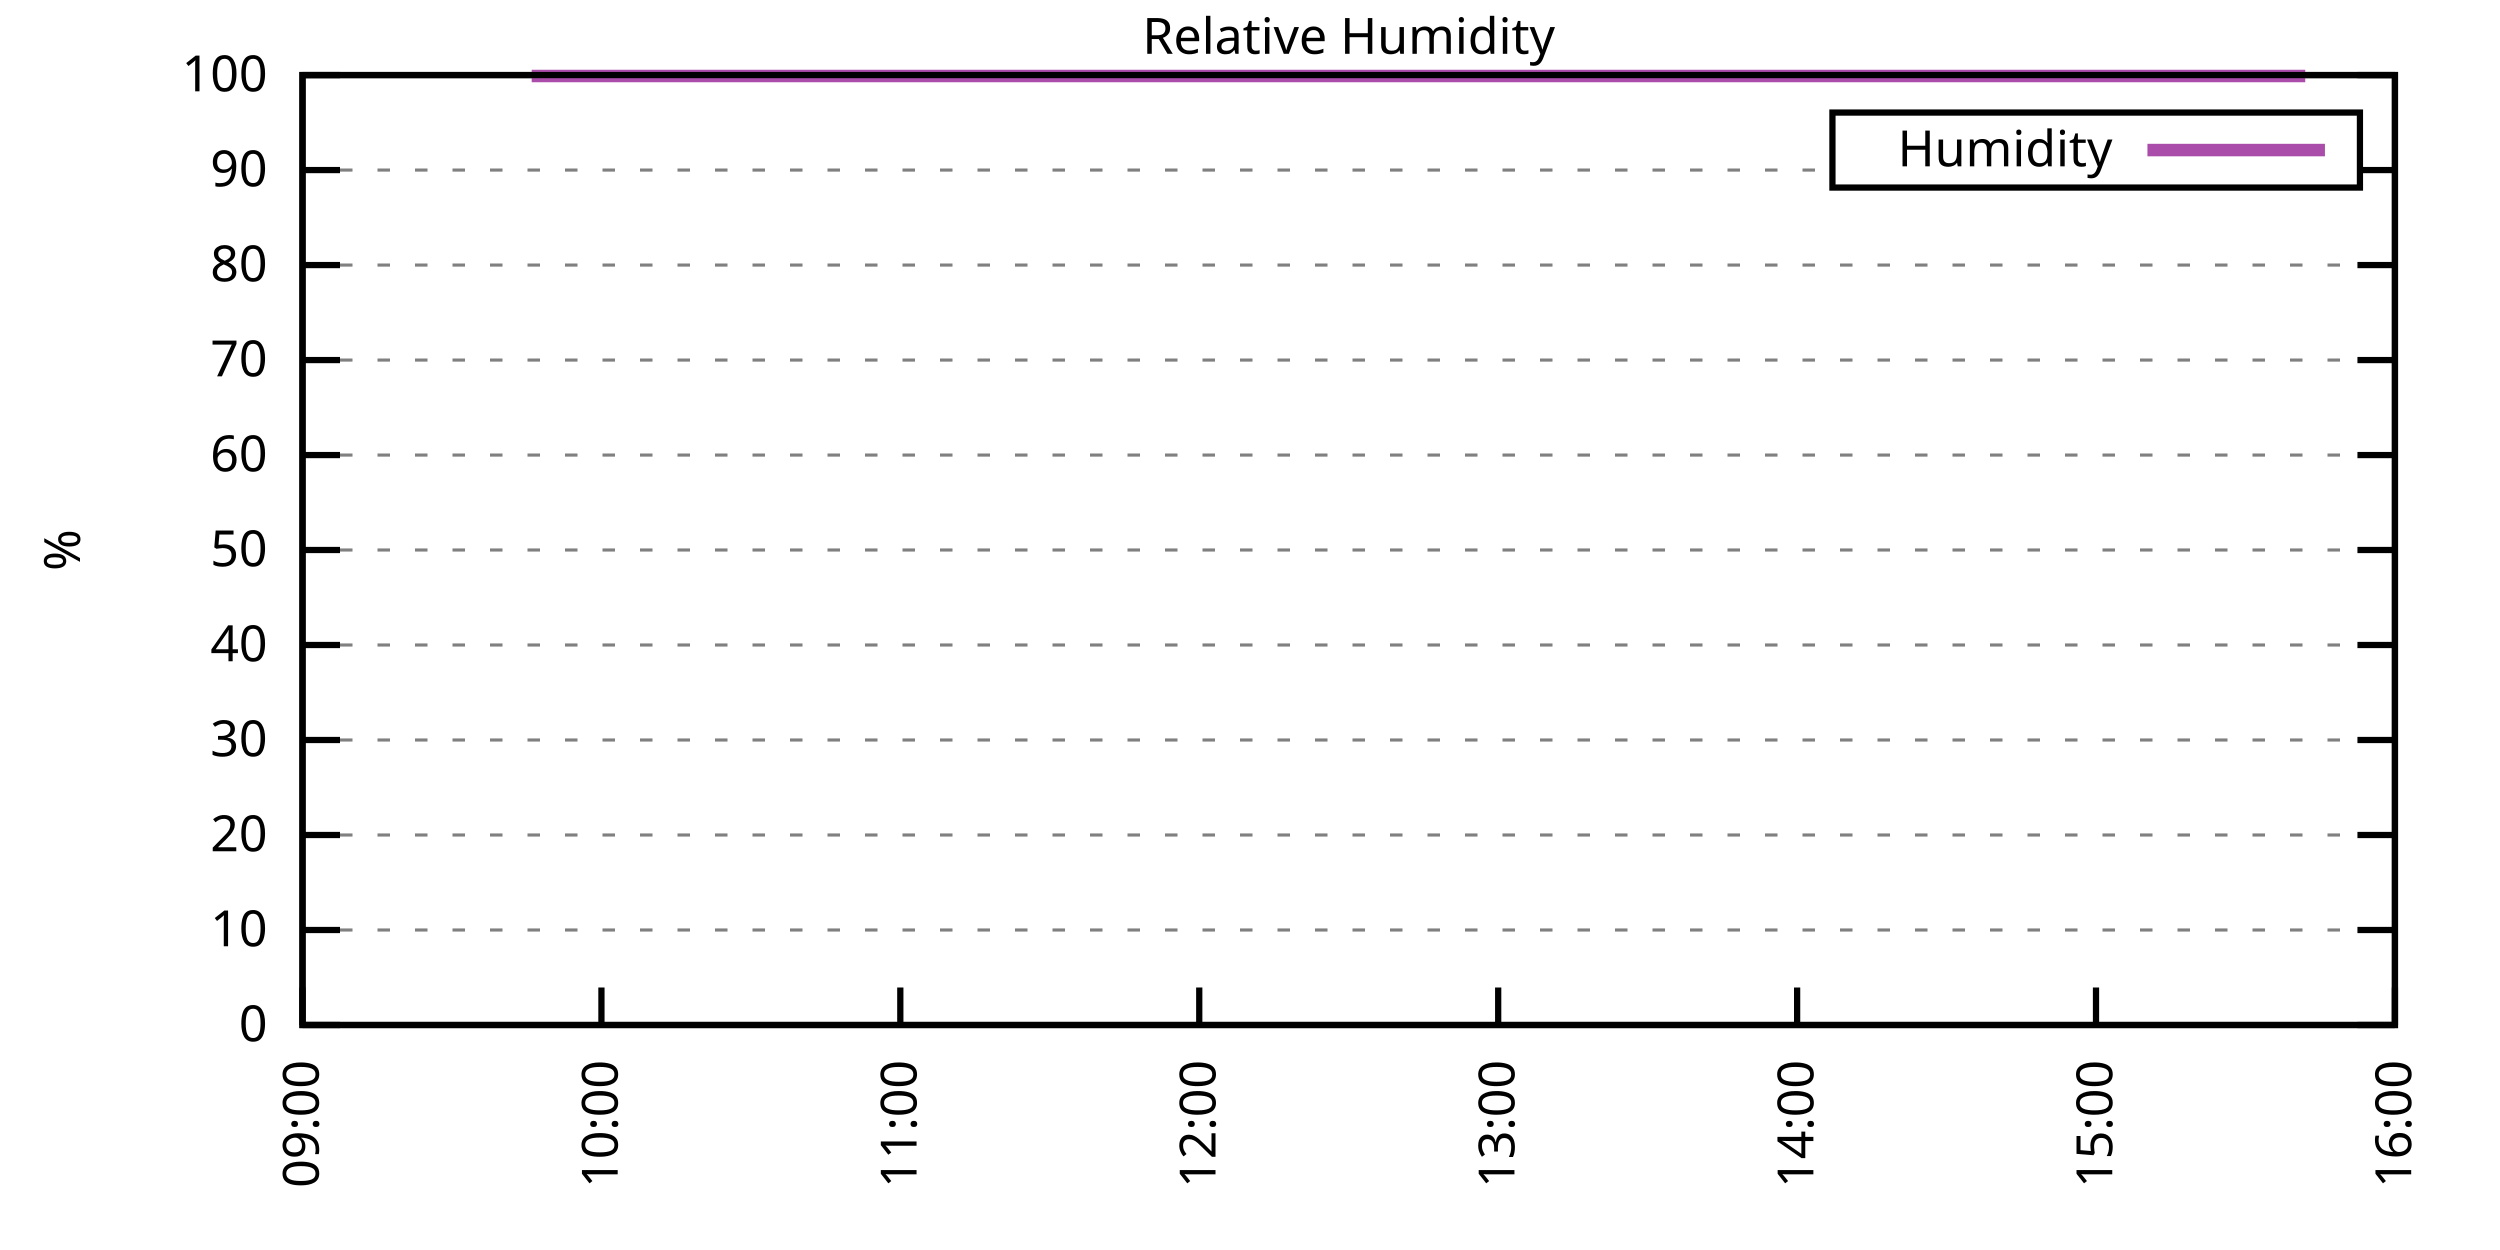
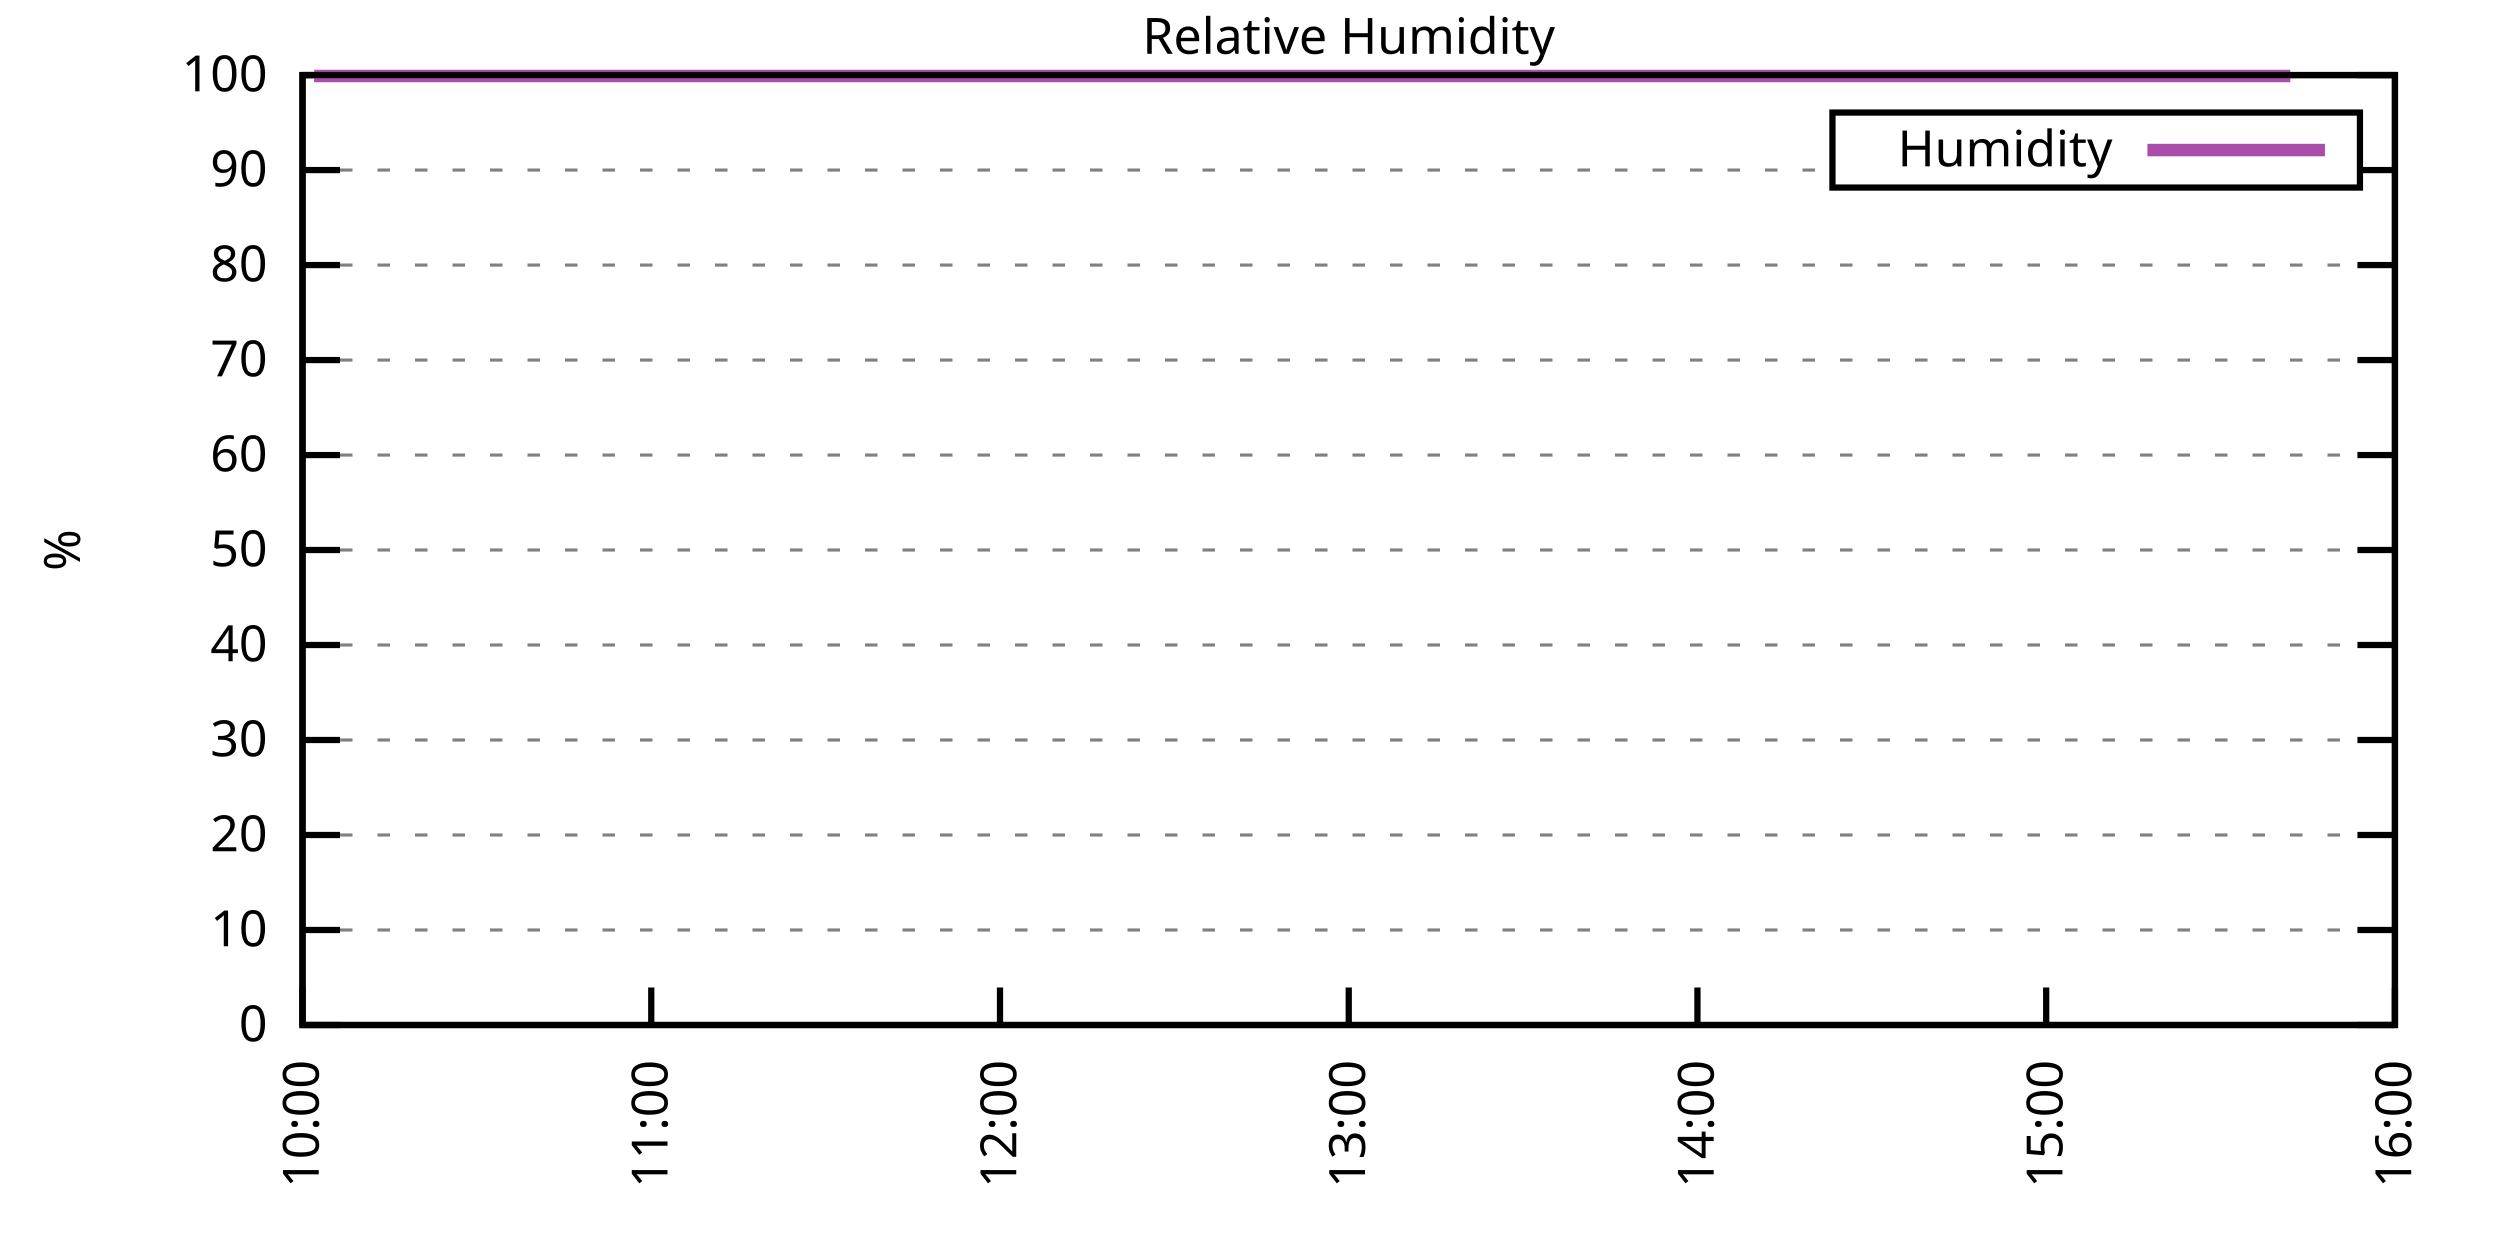
<svg xmlns="http://www.w3.org/2000/svg" xmlns:xlink="http://www.w3.org/1999/xlink" width="400" height="200" viewBox="0 0 400 200">
  <g id="gnuplot_canvas">
    <rect x="0" y="0" width="400" height="200" fill="none" />
    <defs>
      <circle id="gpDot" r="0.5" stroke-width="0.5" stroke="currentColor" />
      <path id="gpPt0" stroke-width="0.333" stroke="currentColor" d="M-1,0 h2 M0,-1 v2" />
      <path id="gpPt1" stroke-width="0.333" stroke="currentColor" d="M-1,-1 L1,1 M1,-1 L-1,1" />
      <path id="gpPt2" stroke-width="0.333" stroke="currentColor" d="M-1,0 L1,0 M0,-1 L0,1 M-1,-1 L1,1 M-1,1 L1,-1" />
      <rect id="gpPt3" stroke-width="0.333" stroke="currentColor" x="-1" y="-1" width="2" height="2" />
      <rect id="gpPt4" stroke-width="0.333" stroke="currentColor" fill="currentColor" x="-1" y="-1" width="2" height="2" />
      <circle id="gpPt5" stroke-width="0.333" stroke="currentColor" cx="0" cy="0" r="1" />
      <use xlink:href="#gpPt5" id="gpPt6" fill="currentColor" stroke="none" />
      <path id="gpPt7" stroke-width="0.333" stroke="currentColor" d="M0,-1.33 L-1.33,0.67 L1.33,0.67 z" />
      <use xlink:href="#gpPt7" id="gpPt8" fill="currentColor" stroke="none" />
      <use xlink:href="#gpPt7" id="gpPt9" stroke="currentColor" transform="rotate(180)" />
      <use xlink:href="#gpPt9" id="gpPt10" fill="currentColor" stroke="none" />
      <use xlink:href="#gpPt3" id="gpPt11" stroke="currentColor" transform="rotate(45)" />
      <use xlink:href="#gpPt11" id="gpPt12" fill="currentColor" stroke="none" />
      <path id="gpPt13" stroke-width="0.333" stroke="currentColor" d="M0,1.330 L1.265,0.411 L0.782,-1.067 L-0.782,-1.076 L-1.265,0.411 z" />
      <use xlink:href="#gpPt13" id="gpPt14" fill="currentColor" stroke="none" />
      <filter id="textbox" filterUnits="objectBoundingBox" x="0" y="0" height="1" width="1">
        <feFlood flood-color="white" flood-opacity="1" result="bgnd" />
        <feComposite in="SourceGraphic" in2="bgnd" operator="atop" />
      </filter>
      <filter id="greybox" filterUnits="objectBoundingBox" x="0" y="0" height="1" width="1">
        <feFlood flood-color="lightgrey" flood-opacity="1" result="grey" />
        <feComposite in="SourceGraphic" in2="grey" operator="atop" />
      </filter>
    </defs>
    <g fill="none" color="white" stroke="currentColor" stroke-width="1.00" stroke-linecap="butt" stroke-linejoin="miter">
</g>
    <g fill="none" color="black" stroke="currentColor" stroke-width="1.00" stroke-linecap="butt" stroke-linejoin="miter">
      <g stroke="none" shape-rendering="crispEdges">
        <polygon fill="rgb(255, 255, 255)" points="48.40,164.00 383.18,164.00 383.18,12.02 48.40,12.02 " />
      </g>
    </g>
    <g fill="none" color="black" stroke="currentColor" stroke-width="1.00" stroke-linecap="butt" stroke-linejoin="miter">
</g>
    <g fill="none" color="black" stroke="black" stroke-width="0.50" stroke-linecap="butt" stroke-linejoin="miter">
</g>
    <g fill="none" color="gray" stroke="currentColor" stroke-width="0.50" stroke-linecap="butt" stroke-linejoin="miter">
      <path stroke="gray" stroke-dasharray="2,4" class="gridline" d="M48.40,164.00 L383.19,164.00  " />
    </g>
    <g fill="none" color="gray" stroke="gray" stroke-width="1.00" stroke-linecap="butt" stroke-linejoin="miter">
</g>
    <g fill="none" color="black" stroke="currentColor" stroke-width="1.00" stroke-linecap="butt" stroke-linejoin="miter">
      <path stroke="black" d="M48.40,164.00 L54.40,164.00 M383.19,164.00 L377.19,164.00  " />
      <g transform="translate(42.80,166.60)" stroke="none" fill="black" font-family="Sans" font-size="8.00" text-anchor="end">
        <text>
          <tspan font-family="Sans"> 0</tspan>
        </text>
      </g>
    </g>
    <g fill="none" color="black" stroke="currentColor" stroke-width="1.00" stroke-linecap="butt" stroke-linejoin="miter">
</g>
    <g fill="none" color="black" stroke="black" stroke-width="0.50" stroke-linecap="butt" stroke-linejoin="miter">
</g>
    <g fill="none" color="gray" stroke="currentColor" stroke-width="0.50" stroke-linecap="butt" stroke-linejoin="miter">
      <path stroke="gray" stroke-dasharray="2,4" class="gridline" d="M48.40,148.80 L383.19,148.80  " />
    </g>
    <g fill="none" color="gray" stroke="gray" stroke-width="1.00" stroke-linecap="butt" stroke-linejoin="miter">
</g>
    <g fill="none" color="black" stroke="currentColor" stroke-width="1.00" stroke-linecap="butt" stroke-linejoin="miter">
      <path stroke="black" d="M48.40,148.80 L54.40,148.80 M383.19,148.80 L377.19,148.80  " />
      <g transform="translate(42.80,151.40)" stroke="none" fill="black" font-family="Sans" font-size="8.00" text-anchor="end">
        <text>
          <tspan font-family="Sans"> 10</tspan>
        </text>
      </g>
    </g>
    <g fill="none" color="black" stroke="currentColor" stroke-width="1.00" stroke-linecap="butt" stroke-linejoin="miter">
</g>
    <g fill="none" color="black" stroke="black" stroke-width="0.50" stroke-linecap="butt" stroke-linejoin="miter">
</g>
    <g fill="none" color="gray" stroke="currentColor" stroke-width="0.50" stroke-linecap="butt" stroke-linejoin="miter">
      <path stroke="gray" stroke-dasharray="2,4" class="gridline" d="M48.40,133.60 L383.19,133.60  " />
    </g>
    <g fill="none" color="gray" stroke="gray" stroke-width="1.00" stroke-linecap="butt" stroke-linejoin="miter">
</g>
    <g fill="none" color="black" stroke="currentColor" stroke-width="1.00" stroke-linecap="butt" stroke-linejoin="miter">
      <path stroke="black" d="M48.40,133.60 L54.40,133.60 M383.19,133.60 L377.19,133.60  " />
      <g transform="translate(42.80,136.20)" stroke="none" fill="black" font-family="Sans" font-size="8.00" text-anchor="end">
        <text>
          <tspan font-family="Sans"> 20</tspan>
        </text>
      </g>
    </g>
    <g fill="none" color="black" stroke="currentColor" stroke-width="1.00" stroke-linecap="butt" stroke-linejoin="miter">
</g>
    <g fill="none" color="black" stroke="black" stroke-width="0.50" stroke-linecap="butt" stroke-linejoin="miter">
</g>
    <g fill="none" color="gray" stroke="currentColor" stroke-width="0.50" stroke-linecap="butt" stroke-linejoin="miter">
      <path stroke="gray" stroke-dasharray="2,4" class="gridline" d="M48.40,118.40 L383.19,118.40  " />
    </g>
    <g fill="none" color="gray" stroke="gray" stroke-width="1.00" stroke-linecap="butt" stroke-linejoin="miter">
</g>
    <g fill="none" color="black" stroke="currentColor" stroke-width="1.00" stroke-linecap="butt" stroke-linejoin="miter">
      <path stroke="black" d="M48.40,118.40 L54.40,118.40 M383.19,118.40 L377.19,118.40  " />
      <g transform="translate(42.80,121.00)" stroke="none" fill="black" font-family="Sans" font-size="8.00" text-anchor="end">
        <text>
          <tspan font-family="Sans"> 30</tspan>
        </text>
      </g>
    </g>
    <g fill="none" color="black" stroke="currentColor" stroke-width="1.00" stroke-linecap="butt" stroke-linejoin="miter">
</g>
    <g fill="none" color="black" stroke="black" stroke-width="0.50" stroke-linecap="butt" stroke-linejoin="miter">
</g>
    <g fill="none" color="gray" stroke="currentColor" stroke-width="0.50" stroke-linecap="butt" stroke-linejoin="miter">
      <path stroke="gray" stroke-dasharray="2,4" class="gridline" d="M48.40,103.20 L383.19,103.20  " />
    </g>
    <g fill="none" color="gray" stroke="gray" stroke-width="1.00" stroke-linecap="butt" stroke-linejoin="miter">
</g>
    <g fill="none" color="black" stroke="currentColor" stroke-width="1.00" stroke-linecap="butt" stroke-linejoin="miter">
      <path stroke="black" d="M48.40,103.20 L54.40,103.20 M383.19,103.20 L377.19,103.20  " />
      <g transform="translate(42.80,105.80)" stroke="none" fill="black" font-family="Sans" font-size="8.00" text-anchor="end">
        <text>
          <tspan font-family="Sans"> 40</tspan>
        </text>
      </g>
    </g>
    <g fill="none" color="black" stroke="currentColor" stroke-width="1.00" stroke-linecap="butt" stroke-linejoin="miter">
</g>
    <g fill="none" color="black" stroke="black" stroke-width="0.50" stroke-linecap="butt" stroke-linejoin="miter">
</g>
    <g fill="none" color="gray" stroke="currentColor" stroke-width="0.50" stroke-linecap="butt" stroke-linejoin="miter">
      <path stroke="gray" stroke-dasharray="2,4" class="gridline" d="M48.40,88.00 L383.19,88.00  " />
    </g>
    <g fill="none" color="gray" stroke="gray" stroke-width="1.00" stroke-linecap="butt" stroke-linejoin="miter">
</g>
    <g fill="none" color="black" stroke="currentColor" stroke-width="1.00" stroke-linecap="butt" stroke-linejoin="miter">
      <path stroke="black" d="M48.40,88.00 L54.40,88.00 M383.19,88.00 L377.19,88.00  " />
      <g transform="translate(42.80,90.60)" stroke="none" fill="black" font-family="Sans" font-size="8.00" text-anchor="end">
        <text>
          <tspan font-family="Sans"> 50</tspan>
        </text>
      </g>
    </g>
    <g fill="none" color="black" stroke="currentColor" stroke-width="1.00" stroke-linecap="butt" stroke-linejoin="miter">
</g>
    <g fill="none" color="black" stroke="black" stroke-width="0.50" stroke-linecap="butt" stroke-linejoin="miter">
</g>
    <g fill="none" color="gray" stroke="currentColor" stroke-width="0.50" stroke-linecap="butt" stroke-linejoin="miter">
      <path stroke="gray" stroke-dasharray="2,4" class="gridline" d="M48.40,72.81 L383.19,72.81  " />
    </g>
    <g fill="none" color="gray" stroke="gray" stroke-width="1.00" stroke-linecap="butt" stroke-linejoin="miter">
</g>
    <g fill="none" color="black" stroke="currentColor" stroke-width="1.00" stroke-linecap="butt" stroke-linejoin="miter">
      <path stroke="black" d="M48.40,72.81 L54.40,72.81 M383.19,72.81 L377.19,72.81  " />
      <g transform="translate(42.80,75.41)" stroke="none" fill="black" font-family="Sans" font-size="8.00" text-anchor="end">
        <text>
          <tspan font-family="Sans"> 60</tspan>
        </text>
      </g>
    </g>
    <g fill="none" color="black" stroke="currentColor" stroke-width="1.00" stroke-linecap="butt" stroke-linejoin="miter">
</g>
    <g fill="none" color="black" stroke="black" stroke-width="0.50" stroke-linecap="butt" stroke-linejoin="miter">
</g>
    <g fill="none" color="gray" stroke="currentColor" stroke-width="0.50" stroke-linecap="butt" stroke-linejoin="miter">
      <path stroke="gray" stroke-dasharray="2,4" class="gridline" d="M48.40,57.61 L383.19,57.61  " />
    </g>
    <g fill="none" color="gray" stroke="gray" stroke-width="1.00" stroke-linecap="butt" stroke-linejoin="miter">
</g>
    <g fill="none" color="black" stroke="currentColor" stroke-width="1.00" stroke-linecap="butt" stroke-linejoin="miter">
      <path stroke="black" d="M48.40,57.61 L54.40,57.61 M383.19,57.61 L377.19,57.61  " />
      <g transform="translate(42.80,60.21)" stroke="none" fill="black" font-family="Sans" font-size="8.00" text-anchor="end">
        <text>
          <tspan font-family="Sans"> 70</tspan>
        </text>
      </g>
    </g>
    <g fill="none" color="black" stroke="currentColor" stroke-width="1.00" stroke-linecap="butt" stroke-linejoin="miter">
</g>
    <g fill="none" color="black" stroke="black" stroke-width="0.50" stroke-linecap="butt" stroke-linejoin="miter">
</g>
    <g fill="none" color="gray" stroke="currentColor" stroke-width="0.50" stroke-linecap="butt" stroke-linejoin="miter">
      <path stroke="gray" stroke-dasharray="2,4" class="gridline" d="M48.40,42.41 L383.19,42.41  " />
    </g>
    <g fill="none" color="gray" stroke="gray" stroke-width="1.00" stroke-linecap="butt" stroke-linejoin="miter">
</g>
    <g fill="none" color="black" stroke="currentColor" stroke-width="1.00" stroke-linecap="butt" stroke-linejoin="miter">
      <path stroke="black" d="M48.40,42.41 L54.40,42.41 M383.19,42.41 L377.19,42.41  " />
      <g transform="translate(42.80,45.01)" stroke="none" fill="black" font-family="Sans" font-size="8.00" text-anchor="end">
        <text>
          <tspan font-family="Sans"> 80</tspan>
        </text>
      </g>
    </g>
    <g fill="none" color="black" stroke="currentColor" stroke-width="1.00" stroke-linecap="butt" stroke-linejoin="miter">
</g>
    <g fill="none" color="black" stroke="black" stroke-width="0.50" stroke-linecap="butt" stroke-linejoin="miter">
</g>
    <g fill="none" color="gray" stroke="currentColor" stroke-width="0.50" stroke-linecap="butt" stroke-linejoin="miter">
      <path stroke="gray" stroke-dasharray="2,4" class="gridline" d="M48.40,27.21 L293.19,27.21 M377.59,27.21 L383.19,27.21  " />
    </g>
    <g fill="none" color="gray" stroke="gray" stroke-width="1.00" stroke-linecap="butt" stroke-linejoin="miter">
</g>
    <g fill="none" color="black" stroke="currentColor" stroke-width="1.00" stroke-linecap="butt" stroke-linejoin="miter">
      <path stroke="black" d="M48.40,27.21 L54.40,27.21 M383.19,27.21 L377.19,27.21  " />
      <g transform="translate(42.80,29.81)" stroke="none" fill="black" font-family="Sans" font-size="8.00" text-anchor="end">
        <text>
          <tspan font-family="Sans"> 90</tspan>
        </text>
      </g>
    </g>
    <g fill="none" color="black" stroke="currentColor" stroke-width="1.00" stroke-linecap="butt" stroke-linejoin="miter">
</g>
    <g fill="none" color="black" stroke="black" stroke-width="0.50" stroke-linecap="butt" stroke-linejoin="miter">
</g>
    <g fill="none" color="gray" stroke="currentColor" stroke-width="0.50" stroke-linecap="butt" stroke-linejoin="miter">
      <path stroke="gray" stroke-dasharray="2,4" class="gridline" d="M48.40,12.01 L383.19,12.01  " />
    </g>
    <g fill="none" color="gray" stroke="gray" stroke-width="1.00" stroke-linecap="butt" stroke-linejoin="miter">
</g>
    <g fill="none" color="black" stroke="currentColor" stroke-width="1.00" stroke-linecap="butt" stroke-linejoin="miter">
      <path stroke="black" d="M48.40,12.01 L54.40,12.01 M383.19,12.01 L377.19,12.01  " />
      <g transform="translate(42.80,14.61)" stroke="none" fill="black" font-family="Sans" font-size="8.00" text-anchor="end">
        <text>
          <tspan font-family="Sans"> 100</tspan>
        </text>
      </g>
    </g>
    <g fill="none" color="black" stroke="currentColor" stroke-width="1.00" stroke-linecap="butt" stroke-linejoin="miter">
      <path stroke="black" d="M48.40,164.00 L48.40,158.00  " />
      <g transform="translate(51.00,169.60) rotate(270.00)" stroke="none" fill="black" font-family="Sans" font-size="8.00" text-anchor="end">
        <text>
-           <tspan font-family="Sans">09:00</tspan>
-         </text>
-       </g>
-     </g>
-     <g fill="none" color="black" stroke="currentColor" stroke-width="1.00" stroke-linecap="butt" stroke-linejoin="miter">
-       <path stroke="black" d="M96.23,164.00 L96.23,158.00  " />
-       <g transform="translate(98.83,169.60) rotate(270.00)" stroke="none" fill="black" font-family="Sans" font-size="8.00" text-anchor="end">
-         <text>
          <tspan font-family="Sans">10:00</tspan>
        </text>
      </g>
    </g>
    <g fill="none" color="black" stroke="currentColor" stroke-width="1.00" stroke-linecap="butt" stroke-linejoin="miter">
-       <path stroke="black" d="M144.05,164.00 L144.05,158.00  " />
-       <g transform="translate(146.65,169.60) rotate(270.00)" stroke="none" fill="black" font-family="Sans" font-size="8.00" text-anchor="end">
+       <path stroke="black" d="M104.20,164.00 L104.20,158.00  " />
+       <g transform="translate(106.80,169.60) rotate(270.00)" stroke="none" fill="black" font-family="Sans" font-size="8.00" text-anchor="end">
        <text>
          <tspan font-family="Sans">11:00</tspan>
        </text>
      </g>
    </g>
    <g fill="none" color="black" stroke="currentColor" stroke-width="1.00" stroke-linecap="butt" stroke-linejoin="miter">
-       <path stroke="black" d="M191.88,164.00 L191.88,158.00  " />
-       <g transform="translate(194.48,169.60) rotate(270.00)" stroke="none" fill="black" font-family="Sans" font-size="8.00" text-anchor="end">
+       <path stroke="black" d="M160.00,164.00 L160.00,158.00  " />
+       <g transform="translate(162.60,169.60) rotate(270.00)" stroke="none" fill="black" font-family="Sans" font-size="8.00" text-anchor="end">
        <text>
          <tspan font-family="Sans">12:00</tspan>
        </text>
      </g>
    </g>
    <g fill="none" color="black" stroke="currentColor" stroke-width="1.00" stroke-linecap="butt" stroke-linejoin="miter">
-       <path stroke="black" d="M239.71,164.00 L239.71,158.00  " />
-       <g transform="translate(242.31,169.60) rotate(270.00)" stroke="none" fill="black" font-family="Sans" font-size="8.00" text-anchor="end">
+       <path stroke="black" d="M215.80,164.00 L215.80,158.00  " />
+       <g transform="translate(218.40,169.60) rotate(270.00)" stroke="none" fill="black" font-family="Sans" font-size="8.00" text-anchor="end">
        <text>
          <tspan font-family="Sans">13:00</tspan>
        </text>
      </g>
    </g>
    <g fill="none" color="black" stroke="currentColor" stroke-width="1.00" stroke-linecap="butt" stroke-linejoin="miter">
-       <path stroke="black" d="M287.54,164.00 L287.54,158.00  " />
-       <g transform="translate(290.14,169.60) rotate(270.00)" stroke="none" fill="black" font-family="Sans" font-size="8.00" text-anchor="end">
+       <path stroke="black" d="M271.59,164.00 L271.59,158.00  " />
+       <g transform="translate(274.19,169.60) rotate(270.00)" stroke="none" fill="black" font-family="Sans" font-size="8.00" text-anchor="end">
        <text>
          <tspan font-family="Sans">14:00</tspan>
        </text>
      </g>
    </g>
    <g fill="none" color="black" stroke="currentColor" stroke-width="1.00" stroke-linecap="butt" stroke-linejoin="miter">
-       <path stroke="black" d="M335.36,164.00 L335.36,158.00  " />
-       <g transform="translate(337.96,169.60) rotate(270.00)" stroke="none" fill="black" font-family="Sans" font-size="8.00" text-anchor="end">
+       <path stroke="black" d="M327.39,164.00 L327.39,158.00  " />
+       <g transform="translate(329.99,169.60) rotate(270.00)" stroke="none" fill="black" font-family="Sans" font-size="8.00" text-anchor="end">
        <text>
          <tspan font-family="Sans">15:00</tspan>
        </text>
      </g>
    </g>
    <g fill="none" color="black" stroke="currentColor" stroke-width="1.00" stroke-linecap="butt" stroke-linejoin="miter">
      <path stroke="black" d="M383.19,164.00 L383.19,158.00  " />
      <g transform="translate(385.79,169.60) rotate(270.00)" stroke="none" fill="black" font-family="Sans" font-size="8.00" text-anchor="end">
        <text>
          <tspan font-family="Sans">16:00</tspan>
        </text>
      </g>
    </g>
    <g fill="none" color="black" stroke="currentColor" stroke-width="1.00" stroke-linecap="butt" stroke-linejoin="miter">
</g>
    <g fill="none" color="black" stroke="currentColor" stroke-width="1.00" stroke-linecap="butt" stroke-linejoin="miter">
      <path stroke="black" d="M48.40,12.01 L48.40,164.00 L383.19,164.00 L383.19,12.01 L48.40,12.01 Z  " />
    </g>
    <g fill="none" color="black" stroke="currentColor" stroke-width="1.00" stroke-linecap="butt" stroke-linejoin="miter">
</g>
    <g fill="none" color="black" stroke="currentColor" stroke-width="1.00" stroke-linecap="butt" stroke-linejoin="miter">
      <path stroke="black" d="M293.19,30.01 L293.19,18.01 L377.59,18.01 L377.59,30.01 L293.19,30.01 Z  " />
    </g>
    <g id="Relative_Humidity_plot_1">
      <g fill="none" color="white" stroke="black" stroke-width="2.00" stroke-linecap="butt" stroke-linejoin="miter">
</g>
      <g fill="none" color="black" stroke="currentColor" stroke-width="2.00" stroke-linecap="butt" stroke-linejoin="miter">
        <g transform="translate(337.99,26.61)" stroke="none" fill="black" font-family="Sans" font-size="8.00" text-anchor="end">
          <text>
            <tspan font-family="Sans">Humidity</tspan>
          </text>
        </g>
      </g>
      <g fill="none" color="black" stroke="currentColor" stroke-width="2.00" stroke-linecap="butt" stroke-linejoin="miter">
-         <path stroke="rgb(170,  76, 170)" d="M343.59,24.01 L371.99,24.01 M85.07,12.16 L86.66,12.16 L88.26,12.16 L89.85,12.16 L91.44,12.16 L93.04,12.16   L94.63,12.16 L96.23,12.16 L97.82,12.16 L99.42,12.16 L101.01,12.16 L102.60,12.16 L104.20,12.16 L105.79,12.16   L107.39,12.16 L108.98,12.16 L110.58,12.16 L112.17,12.16 L113.76,12.16 L115.36,12.16 L116.95,12.16 L118.55,12.16   L120.14,12.16 L121.73,12.16 L123.33,12.16 L124.92,12.16 L126.52,12.16 L128.11,12.16 L129.71,12.16 L131.30,12.16   L132.89,12.16 L134.49,12.16 L136.08,12.16 L137.68,12.16 L139.27,12.16 L140.87,12.16 L142.46,12.16 L144.05,12.16   L145.65,12.16 L147.24,12.16 L148.84,12.16 L150.43,12.16 L152.03,12.16 L153.62,12.16 L155.21,12.16 L156.81,12.16   L158.40,12.16 L160.00,12.16 L161.59,12.16 L163.19,12.16 L164.78,12.16 L166.37,12.16 L167.97,12.16 L169.56,12.16   L171.16,12.16 L172.75,12.16 L174.34,12.16 L175.94,12.16 L177.53,12.16 L179.13,12.16 L180.72,12.16 L182.32,12.16   L183.91,12.16 L185.50,12.16 L187.10,12.16 L188.69,12.16 L190.29,12.16 L191.88,12.16 L193.48,12.16 L195.07,12.16   L196.66,12.16 L198.26,12.16 L199.85,12.16 L201.45,12.16 L203.04,12.16 L204.64,12.16 L206.23,12.16 L207.82,12.16   L209.42,12.16 L211.01,12.16 L212.61,12.16 L214.20,12.16 L215.80,12.16 L217.39,12.16 L218.98,12.16 L220.58,12.16   L222.17,12.16 L223.77,12.16 L225.36,12.16 L226.95,12.16 L228.55,12.16 L230.14,12.16 L231.74,12.16 L233.33,12.16   L234.93,12.16 L236.52,12.16 L238.11,12.16 L239.71,12.16 L241.30,12.16 L242.90,12.16 L244.49,12.16 L246.09,12.16   L247.68,12.16 L249.27,12.16 L250.87,12.16 L252.46,12.16 L254.06,12.16 L255.65,12.16 L257.25,12.16 L258.84,12.16   L260.43,12.16 L262.03,12.16 L263.62,12.16 L265.22,12.16 L266.81,12.16 L268.40,12.16 L270.00,12.16 L271.59,12.16   L273.19,12.16 L274.78,12.16 L276.38,12.16 L277.97,12.16 L279.56,12.16 L281.16,12.16 L282.75,12.16 L284.35,12.16   L285.94,12.16 L287.54,12.16 L289.13,12.16 L290.72,12.16 L292.32,12.16 L293.91,12.16 L295.51,12.16 L297.10,12.16   L298.70,12.16 L300.29,12.16 L301.88,12.16 L303.48,12.16 L305.07,12.16 L306.67,12.16 L308.26,12.16 L309.86,12.16   L311.45,12.16 L313.04,12.16 L314.64,12.16 L316.23,12.16 L317.83,12.16 L319.42,12.16 L321.01,12.16 L322.61,12.16   L324.20,12.16 L325.80,12.16 L327.39,12.16 L328.99,12.16 L330.58,12.16 L332.17,12.16 L333.77,12.16 L335.36,12.16   L336.96,12.16 L338.55,12.16 L340.15,12.16 L341.74,12.16 L343.33,12.16 L344.93,12.16 L346.52,12.16 L348.12,12.16   L349.71,12.16 L351.31,12.16 L352.90,12.16 L354.49,12.16 L356.09,12.16 L357.68,12.16 L359.28,12.16 L360.87,12.16   L362.46,12.16 L364.06,12.16 L365.65,12.16 L367.25,12.16 L368.84,12.16  " />
+         <path stroke="rgb(170,  76, 170)" d="M343.59,24.01 L371.99,24.01 M50.26,12.16 L52.12,12.16 L53.98,12.16 L55.84,12.16 L57.70,12.16 L59.56,12.16   L61.42,12.16 L63.28,12.16 L65.14,12.16 L67.00,12.16 L68.86,12.16 L70.72,12.16 L72.58,12.16 L74.44,12.16   L76.30,12.16 L78.16,12.16 L80.02,12.16 L81.88,12.16 L83.74,12.16 L85.60,12.16 L87.46,12.16 L89.32,12.16   L91.18,12.16 L93.04,12.16 L94.90,12.16 L96.76,12.16 L98.62,12.16 L100.48,12.16 L102.34,12.16 L104.20,12.16   L106.06,12.16 L107.92,12.16 L109.78,12.16 L111.64,12.16 L113.50,12.16 L115.36,12.16 L117.22,12.16 L119.08,12.16   L120.94,12.16 L122.80,12.16 L124.66,12.16 L126.52,12.16 L128.38,12.16 L130.24,12.16 L132.10,12.16 L133.96,12.16   L135.82,12.16 L137.68,12.16 L139.54,12.16 L141.40,12.16 L143.26,12.16 L145.12,12.16 L146.98,12.16 L148.84,12.16   L150.70,12.16 L152.56,12.16 L154.42,12.16 L156.28,12.16 L158.14,12.16 L160.00,12.16 L161.86,12.16 L163.72,12.16   L165.58,12.16 L167.44,12.16 L169.30,12.16 L171.16,12.16 L173.02,12.16 L174.88,12.16 L176.74,12.16 L178.60,12.16   L180.46,12.16 L182.32,12.16 L184.18,12.16 L186.04,12.16 L187.90,12.16 L189.76,12.16 L191.62,12.16 L193.48,12.16   L195.34,12.16 L197.20,12.16 L199.06,12.16 L200.92,12.16 L202.78,12.16 L204.64,12.16 L206.50,12.16 L208.36,12.16   L210.22,12.16 L212.08,12.16 L213.94,12.16 L215.80,12.16 L217.65,12.16 L219.51,12.16 L221.37,12.16 L223.23,12.16   L225.09,12.16 L226.95,12.16 L228.81,12.16 L230.67,12.16 L232.53,12.16 L234.39,12.16 L236.25,12.16 L238.11,12.16   L239.97,12.16 L241.83,12.16 L243.69,12.16 L245.55,12.16 L247.41,12.16 L249.27,12.16 L251.13,12.16 L252.99,12.16   L254.85,12.16 L256.71,12.16 L258.57,12.16 L260.43,12.16 L262.29,12.16 L264.15,12.16 L266.01,12.16 L267.87,12.16   L269.73,12.16 L271.59,12.16 L273.45,12.16 L275.31,12.16 L277.17,12.16 L279.03,12.16 L280.89,12.16 L282.75,12.16   L284.61,12.16 L286.47,12.16 L288.33,12.16 L290.19,12.16 L292.05,12.16 L293.91,12.16 L295.77,12.16 L297.63,12.16   L299.49,12.16 L301.35,12.16 L303.21,12.16 L305.07,12.16 L306.93,12.16 L308.79,12.16 L310.65,12.16 L312.51,12.16   L314.37,12.16 L316.23,12.16 L318.09,12.16 L319.95,12.16 L321.81,12.16 L323.67,12.16 L325.53,12.16 L327.39,12.16   L329.25,12.16 L331.11,12.16 L332.97,12.16 L334.83,12.16 L336.69,12.16 L338.55,12.16 L340.41,12.16 L342.27,12.16   L344.13,12.16 L345.99,12.16 L347.85,12.16 L349.71,12.16 L351.57,12.16 L353.43,12.16 L355.29,12.16 L357.15,12.16   L359.01,12.16 L360.87,12.16 L362.73,12.16 L364.59,12.16 L366.45,12.16  " />
      </g>
    </g>
    <g fill="none" color="black" stroke="currentColor" stroke-width="2.00" stroke-linecap="butt" stroke-linejoin="miter">
</g>
    <g fill="none" color="black" stroke="black" stroke-width="1.00" stroke-linecap="butt" stroke-linejoin="miter">
</g>
    <g fill="none" color="black" stroke="currentColor" stroke-width="1.00" stroke-linecap="butt" stroke-linejoin="miter">
      <path stroke="black" d="M48.40,12.01 L48.40,164.00 L383.19,164.00 L383.19,12.01 L48.40,12.01 Z  " />
      <g transform="translate(12.80,88.01) rotate(270.00)" stroke="none" fill="black" font-family="Sans" font-size="8.00" text-anchor="middle">
        <text>
          <tspan font-family="Sans">%</tspan>
        </text>
      </g>
    </g>
    <g fill="none" color="black" stroke="currentColor" stroke-width="1.00" stroke-linecap="butt" stroke-linejoin="miter">
</g>
    <g fill="none" color="black" stroke="currentColor" stroke-width="1.00" stroke-linecap="butt" stroke-linejoin="miter">
      <g transform="translate(215.79,8.61)" stroke="none" fill="black" font-family="Sans" font-size="8.00" text-anchor="middle">
        <text>
          <tspan font-family="Sans">Relative Humidity</tspan>
        </text>
      </g>
    </g>
    <g fill="none" color="black" stroke="currentColor" stroke-width="1.00" stroke-linecap="butt" stroke-linejoin="miter">
</g>
  </g>
</svg>
